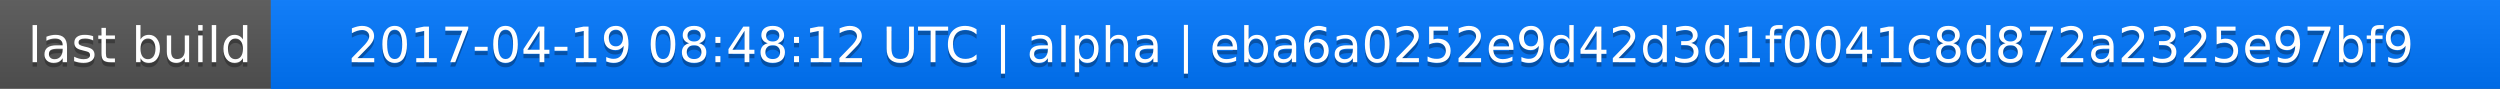
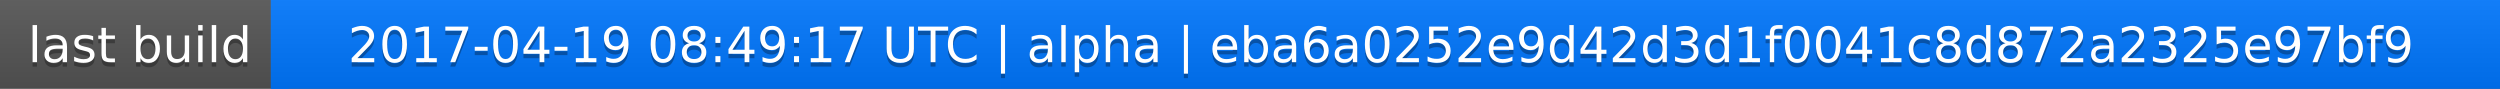
<svg xmlns="http://www.w3.org/2000/svg" width="563" height="20">
  <linearGradient id="a" x2="0" y2="100%">
    <stop offset="0" stop-color="#bbb" stop-opacity=".1" />
    <stop offset="1" stop-opacity=".1" />
  </linearGradient>
  <rect rx="0" width="563" height="20" fill="#555" />
  <rect rx="0" x="61" width="502" height="20" fill="#07f" />
  <path fill="#07f" d="M61 0h4v20h-4z" />
  <rect rx="0" width="563" height="20" fill="url(#a)" />
  <g fill="#fff" text-anchor="middle" font-family="DejaVu Sans,Verdana,Geneva,sans-serif" font-size="11">
    <text x="31.5" y="15" fill="#010101" fill-opacity=".3">last build</text>
    <text x="31.5" y="14">last build</text>
-     <text x="311" y="15" fill="#010101" fill-opacity=".3">2017-04-19 08:48:12 UTC | alpha | eba6a0252e9d42d3d1f0041c8d872a2325e97bf9</text>
-     <text x="311" y="14">2017-04-19 08:48:12 UTC | alpha | eba6a0252e9d42d3d1f0041c8d872a2325e97bf9</text>
+     <text x="311" y="15" fill="#010101" fill-opacity=".3">2017-04-19 08:49:17 UTC | alpha | eba6a0252e9d42d3d1f0041c8d872a2325e97bf9</text>
+     <text x="311" y="14">2017-04-19 08:49:17 UTC | alpha | eba6a0252e9d42d3d1f0041c8d872a2325e97bf9</text>
  </g>
</svg>
